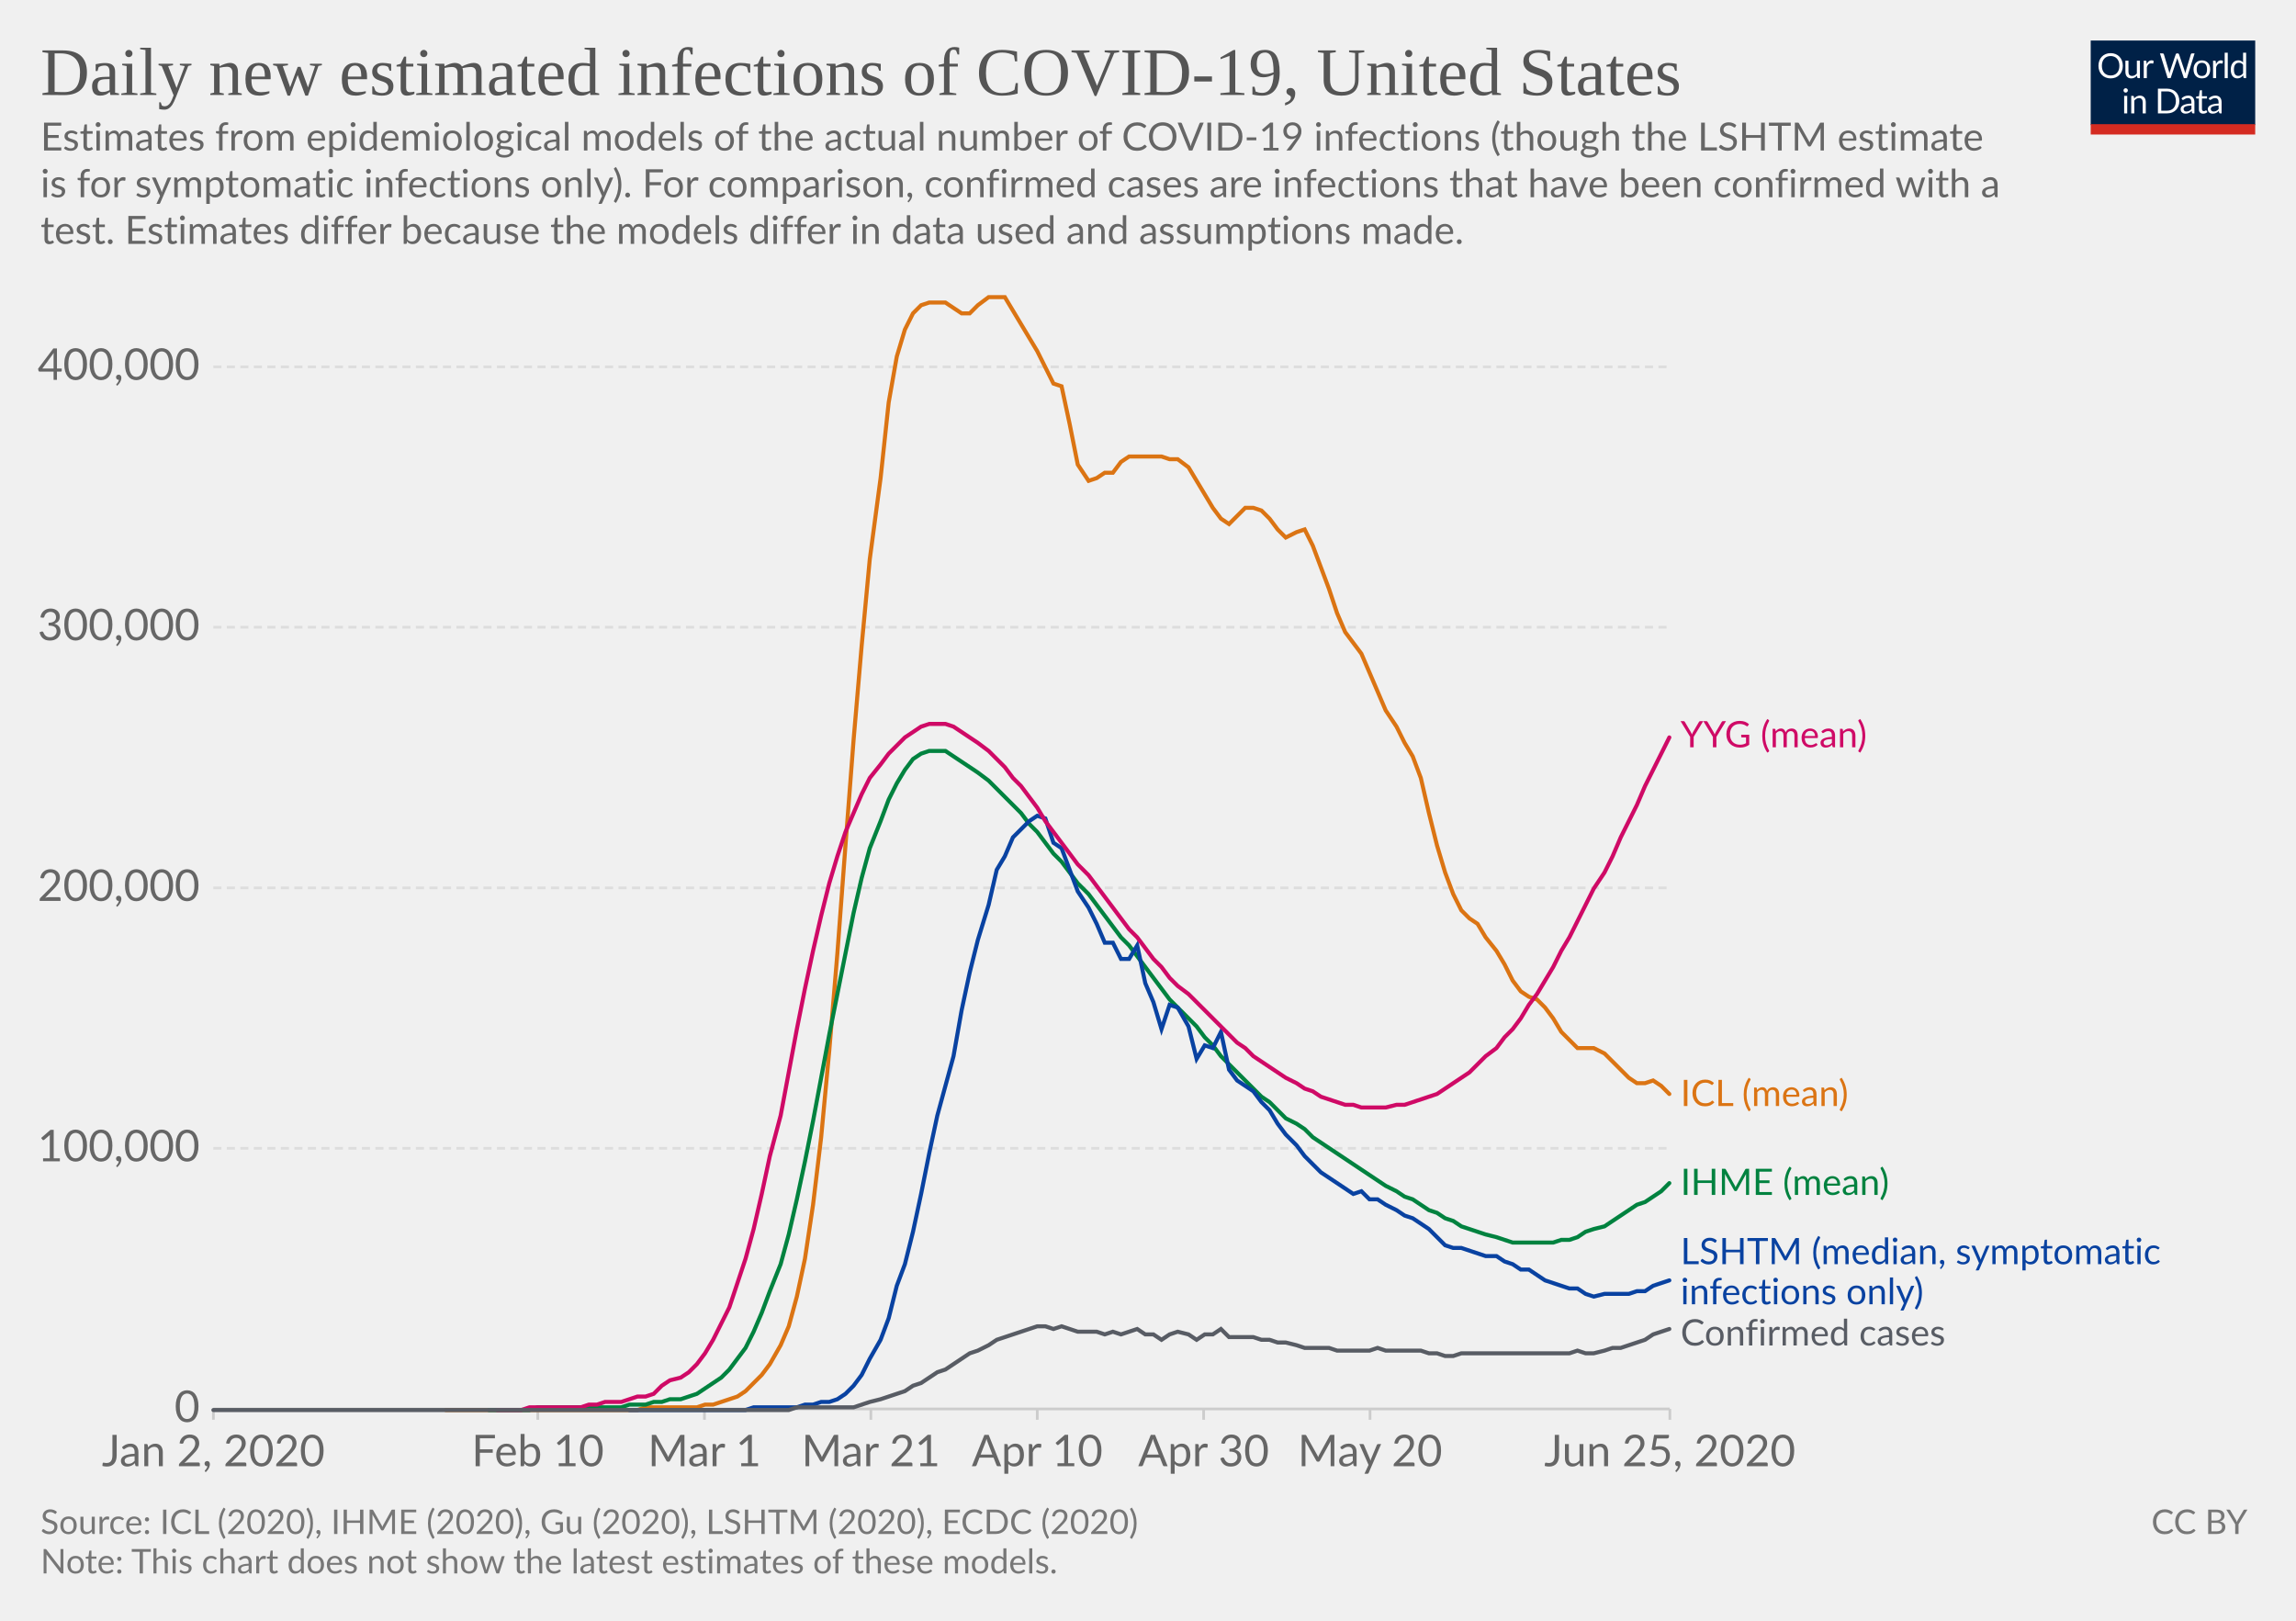
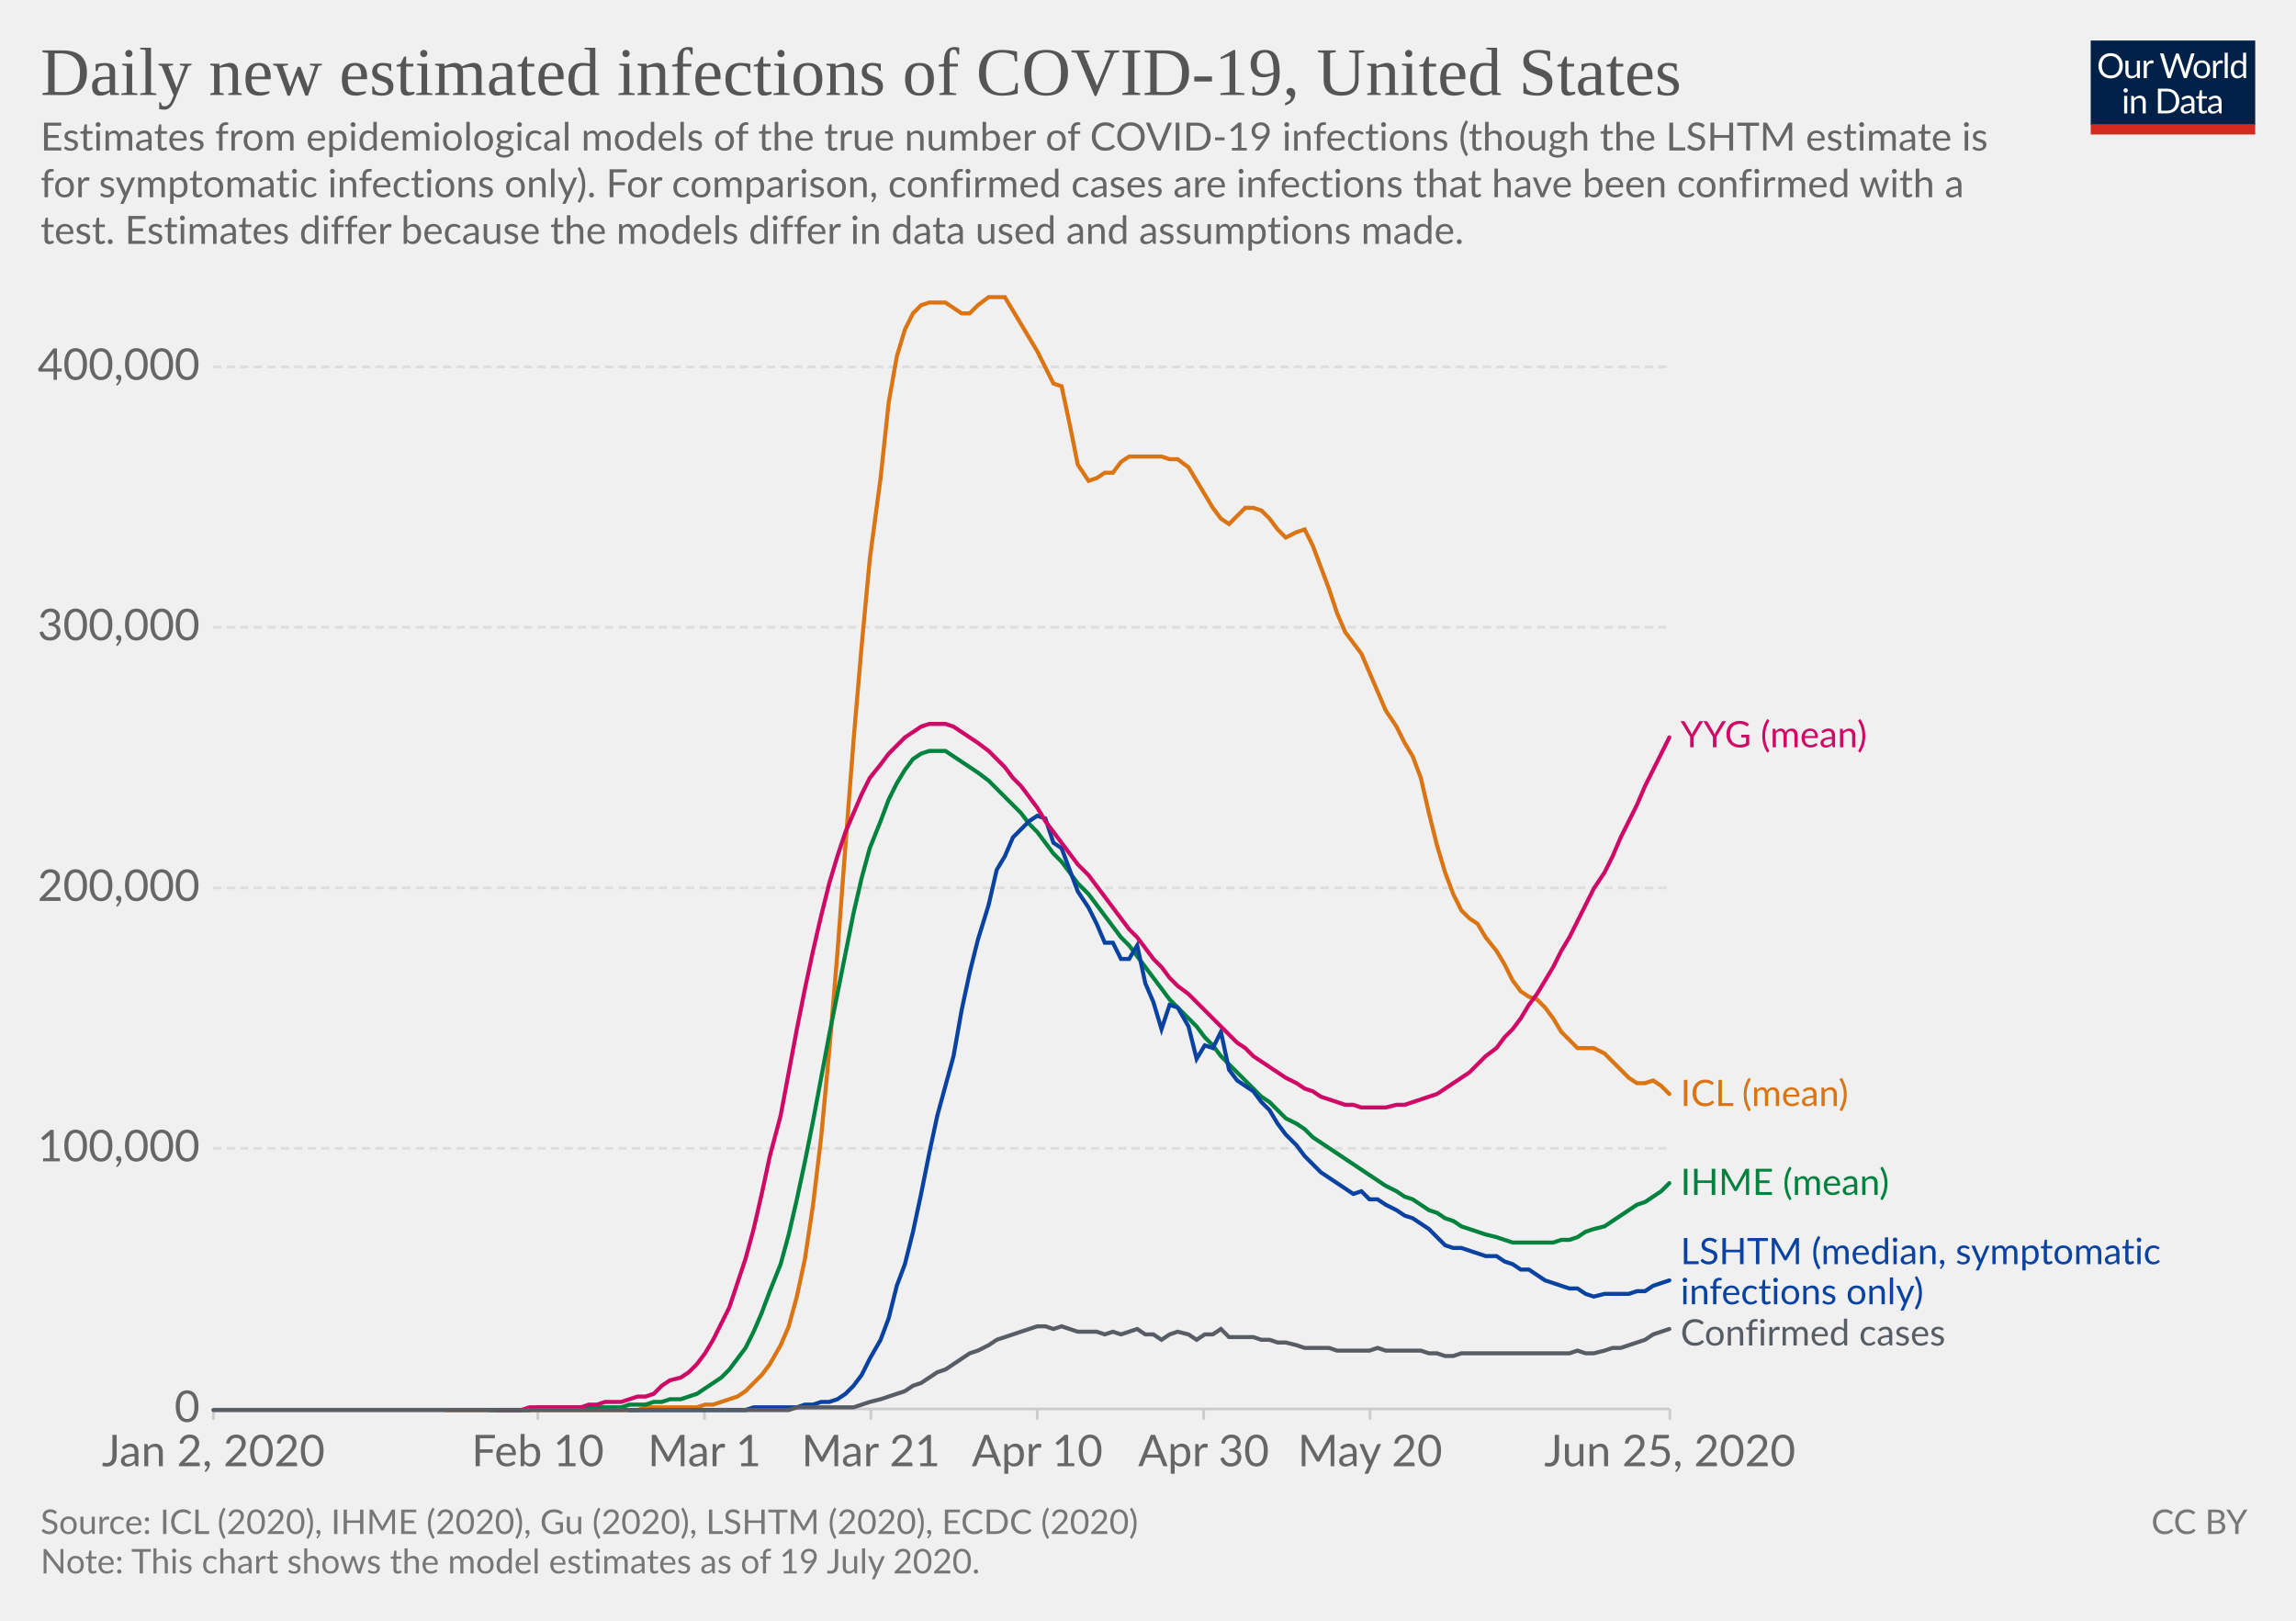
<svg xmlns="http://www.w3.org/2000/svg" version="1.1" style="background-color:#fff;-webkit-font-smoothing:antialiased" width="850" height="600" viewBox="0 0 850 600" font-family="Lato,'Helvetica Neue',Helvetica,Arial,sans-serif" font-size="18" text-rendering="optimizeLegibility">
  <g class="HeaderView">
    <g transform="matrix(.29 0 0 .29 774 15)">
      <svg width="210" height="120" viewBox="0 0 210 120" fill="none">
        <g clip-path="url(#clip0)">
          <path d="M0 0h210v107.89H0V0z" fill="#002147" />
          <path d="M40.98 32.25c0 2.36-.38 4.53-1.12 6.51a14.26 14.26 0 01-8.1 8.4c-1.9.78-4.02 1.17-6.34 1.17a16.6 16.6 0 01-6.33-1.17 14.31 14.31 0 01-8.08-8.4 18.29 18.29 0 01-1.12-6.51c0-2.36.38-4.53 1.12-6.5a14.32 14.32 0 018.07-8.44c1.92-.8 4.03-1.19 6.34-1.19 2.32 0 4.43.4 6.34 1.19 1.92.8 3.56 1.9 4.93 3.34a14.87 14.87 0 013.17 5.1 18.1 18.1 0 011.12 6.5zm-4.38 0c0-1.94-.26-3.68-.8-5.22a10.91 10.91 0 00-2.24-3.89 9.68 9.68 0 00-3.52-2.46 11.95 11.95 0 00-4.62-.86c-1.68 0-3.21.28-4.6.86a9.88 9.88 0 00-3.54 2.46 10.91 10.91 0 00-2.24 3.9c-.53 1.53-.8 3.27-.8 5.2 0 1.94.27 3.68.8 5.22a11.17 11.17 0 002.24 3.9 10.01 10.01 0 003.55 2.44c1.38.56 2.9.83 4.6.83 1.7 0 3.24-.27 4.61-.83a9.8 9.8 0 003.52-2.44 11.17 11.17 0 002.25-3.9c.53-1.54.8-3.28.8-5.21zm26.22-6.54V48H60.5c-.56 0-.9-.27-1.05-.81l-.31-2.4a12.45 12.45 0 01-3.26 2.6c-1.2.64-2.58.96-4.13.96-1.22 0-2.3-.2-3.24-.6a6.52 6.52 0 01-2.33-1.7 7.37 7.37 0 01-1.43-2.67c-.3-1.04-.46-2.2-.46-3.45V25.7h3.91v14.22c0 1.68.38 2.99 1.15 3.91.77.93 1.96 1.39 3.54 1.39 1.16 0 2.24-.27 3.23-.82a10.42 10.42 0 002.8-2.28V25.7h3.91zm8.61 4.47a9.94 9.94 0 012.6-3.56 5.64 5.64 0 013.76-1.3c.47 0 .92.05 1.34.15.44.1.83.27 1.17.49l-.3 2.92c-.09.37-.3.55-.66.55-.2 0-.5-.04-.9-.13a6.21 6.21 0 00-3.24.18c-.54.2-1.03.5-1.47.92-.42.4-.81.9-1.17 1.5-.33.58-.64 1.26-.92 2.02V48H67.7V25.71h2.25c.42 0 .72.08.88.25.16.16.27.44.33.83l.26 3.39zm61.16-13.7L122.75 48h-3.82l-7.99-24.05a21.95 21.95 0 01-.42-1.58 38.36 38.36 0 01-.44 1.58L102.05 48h-3.83L88.4 16.47h3.54c.38 0 .7.1.95.29.26.2.43.43.5.73l6.52 21.9c.1.4.2.83.28 1.28.1.46.2.94.29 1.46l.3-1.46c.12-.47.25-.9.38-1.27l7.41-21.91c.1-.25.26-.48.51-.69.27-.22.58-.33.95-.33h1.23c.38 0 .69.1.92.29.24.2.41.43.53.73l7.4 21.9a28.4 28.4 0 01.68 2.62 29.52 29.52 0 01.52-2.61l6.54-21.91c.07-.27.23-.5.48-.7.27-.21.58-.32.95-.32h3.32zm9.35 8.88c1.63 0 3.1.27 4.4.82a9.43 9.43 0 015.46 5.94c.5 1.4.74 2.98.74 4.73 0 1.76-.25 3.34-.74 4.75a9.43 9.43 0 01-5.46 5.92c-1.3.52-2.77.79-4.4.79-1.64 0-3.12-.27-4.44-.8a9.42 9.42 0 01-3.35-2.3c-.92-1-1.63-2.2-2.13-3.61-.49-1.41-.73-3-.73-4.75s.24-3.33.73-4.73c.5-1.43 1.2-2.64 2.13-3.63a9.4 9.4 0 013.35-2.31c1.32-.55 2.8-.82 4.44-.82zm0 19.89c2.2 0 3.84-.73 4.93-2.2 1.08-1.48 1.63-3.54 1.63-6.18 0-2.66-.55-4.72-1.63-6.2-1.09-1.49-2.73-2.23-4.93-2.23-1.12 0-2.09.2-2.93.57a5.7 5.7 0 00-2.06 1.65 7.5 7.5 0 00-1.24 2.67c-.26 1.04-.4 2.22-.4 3.54 0 2.64.55 4.7 1.64 6.18 1.1 1.47 2.76 2.2 4.99 2.2zm17.97-15.07a9.94 9.94 0 012.6-3.56 5.64 5.64 0 013.76-1.3c.47 0 .91.05 1.34.15.44.1.83.27 1.16.49l-.28 2.92c-.09.37-.31.55-.66.55-.2 0-.5-.04-.9-.13a6.2 6.2 0 00-3.24.18c-.54.2-1.03.5-1.47.92-.43.4-.82.9-1.17 1.5a13.1 13.1 0 00-.92 2.02V48h-3.94V25.71h2.24c.43 0 .72.08.88.25.17.16.28.44.33.83l.27 3.39zm15.04-14.59V48h-3.92V15.6h3.92zm19.55 15.43a6.22 6.22 0 00-2.38-2.05 6.7 6.7 0 00-2.86-.6c-2.07 0-3.66.75-4.77 2.23-1.12 1.48-1.68 3.6-1.68 6.33 0 1.46.13 2.7.38 3.74a7.29 7.29 0 001.1 2.56 4.35 4.35 0 001.78 1.45c.7.3 1.5.46 2.4.46 1.29 0 2.41-.3 3.36-.88a9.6 9.6 0 002.67-2.49V31.02zm3.91-15.43V48h-2.33c-.56 0-.9-.27-1.06-.81l-.35-2.71a12.13 12.13 0 01-3.25 2.77 8.28 8.28 0 01-4.23 1.06 7.31 7.31 0 01-6.14-2.9c-.73-.96-1.3-2.15-1.69-3.57a18.35 18.35 0 01.07-9.48 11.29 11.29 0 011.89-3.7 8.7 8.7 0 017.06-3.34 7.96 7.96 0 016.12 2.62V15.59h3.91zM46.61 70.71V93H42.7V70.71h3.91zm.84-7c0 .39-.08.75-.24 1.09a2.81 2.81 0 01-1.52 1.47 2.67 2.67 0 01-2.16 0 2.9 2.9 0 01-1.45-1.47 2.67 2.67 0 010-2.16c.15-.35.35-.65.6-.9.25-.27.53-.47.85-.62a2.67 2.67 0 012.16 0c.35.15.65.35.9.62.27.25.47.55.62.9.16.34.24.7.24 1.08zm7.97 10.24c.49-.54 1-1.04 1.54-1.48a9.85 9.85 0 013.66-1.84 8.96 8.96 0 015.43.35c.94.4 1.72.97 2.33 1.71a7.36 7.36 0 011.43 2.67c.32 1.04.49 2.19.49 3.45V93h-3.94V78.81c0-1.69-.4-3-1.17-3.92-.76-.93-1.93-1.4-3.5-1.4a6.6 6.6 0 00-3.25.83c-1 .56-1.92 1.31-2.77 2.27V93h-3.94V70.71h2.35c.56 0 .9.28 1.04.82l.3 2.42zm57.7 3.3c0 2.36-.37 4.5-1.11 6.44a14.3 14.3 0 01-3.17 4.98 14.1 14.1 0 01-4.93 3.2c-1.9.76-4.02 1.13-6.33 1.13H85.8V61.47h11.77c2.31 0 4.42.39 6.33 1.15a13.8 13.8 0 018.1 8.18 17.75 17.75 0 011.12 6.45zm-4.37 0c0-1.94-.26-3.67-.8-5.2a10.94 10.94 0 00-2.23-3.87 9.57 9.57 0 00-3.53-2.42 12.23 12.23 0 00-4.61-.83h-7.5v24.62h7.5c1.7 0 3.24-.28 4.61-.84a9.7 9.7 0 003.53-2.4 10.94 10.94 0 002.24-3.87c.53-1.53.8-3.26.8-5.2zm19.8 5.72c-1.8.06-3.34.2-4.62.44-1.26.22-2.3.51-3.1.88-.8.36-1.37.8-1.74 1.3-.35.5-.53 1.05-.53 1.67 0 .58.1 1.1.3 1.52a3 3 0 00.76 1.05c.34.27.73.46 1.17.6.45.11.94.17 1.45.17a7.28 7.28 0 003.5-.81 11.95 11.95 0 002.82-2.2v-4.62zm-12.65-9.11a12.73 12.73 0 013.98-2.66c1.43-.59 3-.88 4.73-.88 1.25 0 2.36.2 3.33.61a6.81 6.81 0 013.94 4.38c.33 1.04.5 2.19.5 3.43V93h-1.74a1.8 1.8 0 01-.88-.18c-.2-.13-.36-.38-.48-.74l-.44-2.12c-.59.55-1.16 1.03-1.72 1.46a9.48 9.48 0 01-3.74 1.7c-.69.15-1.46.23-2.3.23-.87 0-1.69-.12-2.45-.35a5.34 5.34 0 01-3.34-2.93 6.64 6.64 0 01-.49-2.64c0-.88.25-1.72.73-2.53a6.33 6.33 0 012.35-2.17c1.09-.63 2.5-1.15 4.25-1.54 1.75-.41 3.89-.65 6.42-.7v-1.75c0-1.73-.37-3.03-1.12-3.91-.75-.9-1.84-1.34-3.28-1.34-.97 0-1.78.12-2.44.37-.64.23-1.2.5-1.7.81l-1.23.82c-.33.23-.67.35-1 .35-.27 0-.5-.07-.69-.2a2.1 2.1 0 01-.48-.53l-.7-1.25zm27.67 19.5c-1.76 0-3.12-.5-4.07-1.48-.94-.98-1.41-2.4-1.41-4.25V74h-2.68a.9.9 0 01-.6-.2c-.16-.14-.24-.36-.24-.66v-1.56l3.65-.46.9-6.89a.9.9 0 01.29-.52.88.88 0 01.62-.22H142v7.67h6.44V74H142v13.38c0 .94.22 1.63.68 2.09.45.45 1.04.68 1.76.68a3.21 3.21 0 001.85-.53l.55-.35c.16-.12.3-.18.41-.18.2 0 .4.13.55.38l1.15 1.87a7.45 7.45 0 01-2.44 1.5c-.96.35-1.94.52-2.95.52zm19.68-10.4c-1.8.07-3.34.21-4.62.45-1.26.22-2.3.51-3.1.88-.8.36-1.37.8-1.74 1.3-.35.5-.53 1.05-.53 1.67 0 .58.1 1.1.3 1.52.18.42.44.77.76 1.05.34.27.73.46 1.17.6.45.11.94.17 1.45.17a7.3 7.3 0 003.5-.81 12.04 12.04 0 002.82-2.2v-4.62zm-12.65-9.1a12.72 12.72 0 013.99-2.66c1.42-.59 3-.88 4.72-.88 1.25 0 2.36.2 3.33.61a6.81 6.81 0 013.94 4.38c.33 1.04.5 2.19.5 3.43V93h-1.74a1.8 1.8 0 01-.88-.18c-.2-.13-.36-.38-.48-.74l-.44-2.12c-.59.55-1.16 1.03-1.72 1.46a9.48 9.48 0 01-3.74 1.7c-.69.15-1.46.23-2.3.23-.87 0-1.69-.12-2.45-.35a5.33 5.33 0 01-3.34-2.93 6.62 6.62 0 01-.49-2.64c0-.88.25-1.72.73-2.53a6.33 6.33 0 012.35-2.17c1.09-.63 2.5-1.15 4.25-1.54a31.2 31.2 0 016.42-.7v-1.75c0-1.73-.37-3.03-1.12-3.91-.75-.9-1.84-1.34-3.28-1.34-.97 0-1.78.12-2.44.37-.64.23-1.2.5-1.7.81-.46.3-.87.57-1.22.82-.34.23-.68.35-1.02.35-.26 0-.49-.07-.68-.2a1.88 1.88 0 01-.48-.53l-.7-1.25z" fill="#fff" />
          <path fill="#D42B21" d="M0 106.79h210V120H0z" />
        </g>
        <defs>
          <clipPath id="clip0">
            <path fill="#fff" d="M0 0h210v120H0z" />
          </clipPath>
        </defs>
      </svg>
    </g>
    <a href="https://ourworldindata.org/grapher/daily-new-estimated-infections-of-covid-19" target="_blank" font-family="&quot;Playfair Display&quot;,Georgia,&quot;Times New Roman&quot;,serif">
      <text font-size="25.2" x="15" y="35.2" fill="#555">
        <tspan x="15" y="35.16">Daily new estimated infections of COVID-19, United States</tspan>
      </text>
    </a>
    <text font-size="14.4" x="15" y="55.7" fill="#666">
-       <tspan x="15" y="55.72">Estimates from epidemiological models of the actual number of COVID-19 infections (though the LSHTM estimate</tspan>
-       <tspan x="15" y="73">is for symptomatic infections only). For comparison, confirmed cases are infections that have been confirmed with a</tspan>
+       <tspan x="15" y="55.72">Estimates from epidemiological models of the true number of COVID-19 infections (though the LSHTM estimate is</tspan>
+       <tspan x="15" y="73">for symptomatic infections only). For comparison, confirmed cases are infections that have been confirmed with a</tspan>
      <tspan x="15" y="90.28">test. Estimates differ because the models differ in data used and assumptions made.</tspan>
    </text>
  </g>
  <g class="LineChart">
    <defs>
      <clipPath id="a">
        <path d="M68.97 0h830v866h-830z" />
      </clipPath>
    </defs>
    <g class="AxisBoxView">
      <g class="HorizontalAxis">
        <path stroke="#ccc" d="M79 521.6v4M199.1 521.6v4M260.8 521.6v4M322.4 521.6v4M384 521.6v4M445.6 521.6v4M507.2 521.6v4M618.2 521.6v4" />
        <text x="79" y="542.8" fill="#666" text-anchor="middle" font-size="16.2">Jan 2, 2020</text>
        <text x="199.1" y="542.8" fill="#666" text-anchor="middle" font-size="16.2">Feb 10</text>
        <text x="260.8" y="542.8" fill="#666" text-anchor="middle" font-size="16.2">Mar 1</text>
        <text x="322.4" y="542.8" fill="#666" text-anchor="middle" font-size="16.2">Mar 21</text>
        <text x="384" y="542.8" fill="#666" text-anchor="middle" font-size="16.2">Apr 10</text>
        <text x="445.6" y="542.8" fill="#666" text-anchor="middle" font-size="16.2">Apr 30</text>
        <text x="507.2" y="542.8" fill="#666" text-anchor="middle" font-size="16.2">May 20</text>
        <text x="618.2" y="542.8" fill="#666" text-anchor="middle" font-size="16.2">Jun 25, 2020</text>
      </g>
      <g class="VerticalAxis" fill="#666" dominant-baseline="middle" text-anchor="end" font-size="16.2">
        <text x="73.97" y="521.6">0</text>
        <text x="73.97" y="425.1">100,000</text>
        <text x="73.97" y="328.7">200,000</text>
        <text x="73.97" y="232.2">300,000</text>
        <text x="73.97" y="135.8">400,000</text>
      </g>
      <g class="AxisGridLines horizontalLines">
        <path stroke="#ccc" d="M78.97 521.6h539.18" />
        <path stroke="#ddd" stroke-dasharray="3,2" d="M78.97 425.1h539.18M78.97 328.7h539.18M78.97 232.2h539.18M78.97 135.8h539.18" />
      </g>
    </g>
    <g clip-path="url(#a)">
      <g class="HeightedLegend" cursor="default">
        <g class="legendMark">
          <text font-size="13.5" x="622.2" y="276.7" fill="#cf0a66">
            <tspan x="622.15" y="276.65">YYG (mean)</tspan>
          </text>
        </g>
        <g class="legendMark">
          <text font-size="13.5" x="622.2" y="409.4" fill="#db7413">
            <tspan x="622.15" y="409.45">ICL (mean)</tspan>
          </text>
        </g>
        <g class="legendMark">
          <text font-size="13.5" x="622.2" y="442.4" fill="#00823f">
            <tspan x="622.15" y="442.35">IHME (mean)</tspan>
          </text>
        </g>
        <g class="legendMark">
          <text font-size="13.5" x="622.2" y="468" fill="#0942a1">
            <tspan x="622.15" y="468">LSHTM (median, symptomatic</tspan>
            <tspan x="622.15" y="482.85">infections only)</tspan>
          </text>
        </g>
        <g class="legendMark">
          <text font-size="13.5" x="622.2" y="498.1" fill="#585c64">
            <tspan x="622.15" y="498.1">Confirmed cases</tspan>
          </text>
        </g>
      </g>
      <g class="Lines">
        <g class="key-United-States_0">
          <path stroke="#db7413" stroke-linecap="round" d="M165 522h71l3-1h19l3-1h3l3-1 3-1 3-1 3-2 3-3 3-3 3-4 4-7 3-7 3-11 3-14 3-20 3-25 3-32 3-36 3-40 3-39 3-35 3-32 4-30 3-28 3-17 3-10 3-6 3-3 3-1h6l3 2 3 2h3l3-3 4-3h6l3 5 3 5 3 5 3 5 3 6 3 6 3 1 3 14 3 15 4 6 3-1 3-2h3l3-4 3-2h12l3 1h3l4 3 3 5 3 5 3 5 3 4 3 2 3-3 3-3h3l3 1 3 3 3 4 3 3 4-2 3-1 3 6 3 8 3 8 3 9 3 7 3 4 3 4 3 7 3 7 3 7 4 6 3 6 3 5 3 8 3 13 3 12 3 10 3 8 3 6 3 3 3 2 3 5 4 5 3 5 3 6 3 4 3 2 3 1 3 3 3 4 3 5 3 3 3 3h6l4 2 3 3 3 3 3 3 3 2h3l3-1 3 2 3 3" fill="none" stroke-width="1.5" />
        </g>
        <g class="key-United-States_1">
          <path stroke="#00823f" stroke-linecap="round" d="M181 522h15l3-1h31l3-1h6l3-1h3l3-1h4l3-1 3-1 3-2 3-2 3-2 3-3 3-4 3-4 3-6 3-7 3-8 4-10 3-11 3-13 3-14 3-15 3-16 3-16 3-15 3-15 3-15 3-13 3-11 4-10 3-8 3-6 3-5 3-4 3-2 3-1h6l3 2 3 2 3 2 3 2 4 3 3 3 3 3 3 3 3 3 3 4 3 3 3 4 3 4 3 3 3 4 3 4 4 4 3 4 3 4 3 4 3 4 3 3 3 4 3 4 3 4 3 4 3 4 3 3 4 4 3 3 3 4 3 3 3 4 3 3 3 3 3 3 3 3 3 3 3 2 3 3 3 3 4 2 3 2 3 3 3 2 3 2 3 2 3 2 3 2 3 2 3 2 3 2 3 2 4 2 3 2 3 1 3 2 3 2 3 1 3 2 3 1 3 2 3 1 3 1 3 1 4 1 3 1 3 1h15l3-1h3l3-1 3-2 3-1 4-1 3-2 3-2 3-2 3-2 3-1 3-2 3-2 3-3" fill="none" stroke-width="1.5" />
        </g>
        <g class="key-United-States_2">
          <path stroke="#0942a1" stroke-linecap="round" d="M233 522h43l3-1h16l3-1h3l3-1h3l3-1 3-2 3-3 3-4 3-6 4-7 3-8 3-12 3-8 3-12 3-14 3-15 3-14 3-11 3-11 3-17 3-14 3-12 4-13 3-13 3-5 3-7 3-3 3-3 3-2 3 1 3 9 3 2 3 8 3 8 4 6 3 6 3 7h3l3 6h3l3-5 3 14 3 7 3 10 3-9 3 1 4 7 3 12 3-5 3 1 3-6 3 14 3 4 3 2 3 2 3 4 3 3 3 5 3 4 4 4 3 4 3 3 3 3 3 2 3 2 3 2 3 2 3-1 3 3h3l3 2 4 2 3 2 3 1 3 2 3 2 3 3 3 3 3 1h3l3 1 3 1 3 1h4l3 2 3 1 3 2h3l3 2 3 2 3 1 3 1 3 1h3l3 2 3 1 4-1h9l3-1h3l3-2 3-1 3-1" fill="none" stroke-width="1.5" />
        </g>
        <g class="key-United-States_3">
          <path stroke="#cf0a66" stroke-linecap="round" d="M184 522h9l3-1h19l3-1h3l3-1h6l3-1 3-1h3l3-1 3-3 3-2 4-1 3-2 3-3 3-4 3-5 3-6 3-6 3-9 3-9 3-11 3-13 3-14 4-15 3-16 3-16 3-15 3-14 3-13 3-12 3-10 3-9 3-7 3-7 3-6 4-5 3-4 3-3 3-3 3-2 3-2 3-1h6l3 1 3 2 3 2 3 2 4 3 3 3 3 3 3 4 3 3 3 4 3 4 3 5 3 4 3 4 3 4 3 4 4 4 3 4 3 4 3 4 3 4 3 4 3 3 3 4 3 4 3 3 3 4 3 3 4 3 3 3 3 3 3 3 3 3 3 3 3 3 3 2 3 3 3 2 3 2 3 2 3 2 4 2 3 2 3 1 3 2 3 1 3 1 3 1h3l3 1h9l4-1h3l3-1 3-1 3-1 3-1 3-2 3-2 3-2 3-2 3-3 3-3 4-3 3-4 3-3 3-4 3-5 3-4 3-5 3-5 3-6 3-5 3-6 3-6 3-6 4-6 3-6 3-7 3-6 3-6 3-7 3-6 3-6 3-6" fill="none" stroke-width="1.5" />
        </g>
        <g class="key-United-States_4">
          <path stroke="#585c64" stroke-linecap="round" d="M79 522h213l3-1h21l3-1 3-1 4-1 3-1 3-1 3-1 3-2 3-1 3-2 3-2 3-1 3-2 3-2 3-2 3-1 4-2 3-2 3-1 3-1 3-1 3-1 3-1h3l3 1 3-1 3 1 3 1h7l3 1 3-1 3 1 3-1 3-1 3 2h3l3 2 3-2 3-1 4 1 3 2 3-2h3l3-2 3 3h9l3 1h3l3 1h3l4 1 3 1h9l3 1h12l3-1 3 1h13l3 1h3l3 1h3l3-1h40l3-1 3 1h3l4-1 3-1h3l3-1 3-1 3-1 3-2 3-1 3-1" fill="none" stroke-width="1.5" />
        </g>
      </g>
    </g>
  </g>
  <g class="SourcesFooter" fill="#777">
    <g class="clickable" fill="#777">
      <text font-size="12.6" x="15" y="567.9">
        <tspan x="15" y="567.88">Source: ICL (2020), IHME (2020), Gu (2020), LSHTM (2020), ECDC (2020)</tspan>
      </text>
    </g>
    <text font-size="12.6" x="15" y="582.5">
-       <tspan x="15" y="582.48">Note: This chart does not show the latest estimates of these models.</tspan>
+       <tspan x="15" y="582.48">Note: This chart shows the model estimates as of 19 July 2020.</tspan>
    </text>
    <text font-size="12.6" x="796.4" y="567.9">
      <tspan x="796.44" y="567.88">
        <a class="cclogo" href="http://creativecommons.org/licenses/by/4.0/deed.en_US" target="_blank" fill="#777">CC BY</a>
      </tspan>
    </text>
  </g>
</svg>
